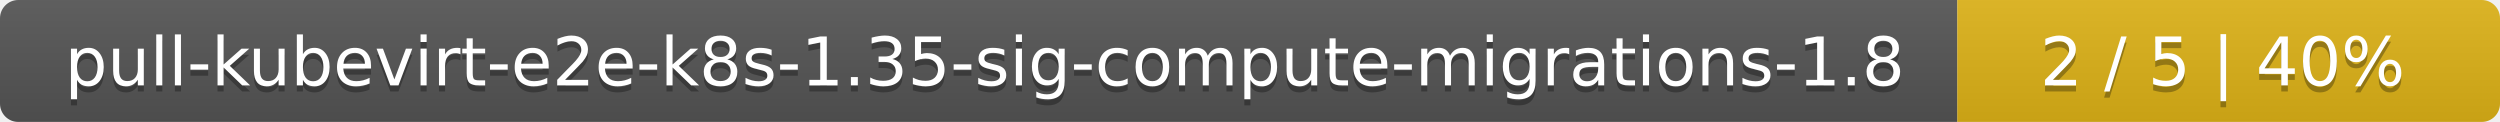
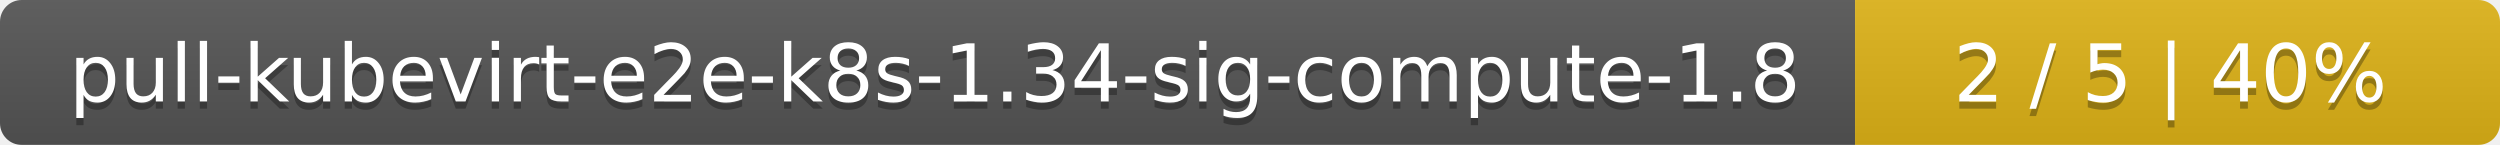
- <svg xmlns="http://www.w3.org/2000/svg" width="410" height="20">
+ <svg xmlns="http://www.w3.org/2000/svg" width="345" height="20">
  <linearGradient id="smooth" x2="0" y2="100%">
    <stop offset="0" stop-color="#bbb" stop-opacity=".1" />
    <stop offset="1" stop-opacity=".1" />
  </linearGradient>
  <mask id="round">
-     <rect width="410" height="20" rx="3" fill="#fff" />
+     <rect width="345" height="20" rx="3" fill="#fff" />
  </mask>
  <g mask="url(#round)">
-     <rect width="321" height="20" fill="#555" />
-     <rect x="321" width="89" height="20" fill="#dfb317" />
-     <rect width="410" height="20" fill="url(#smooth)" />
+     <rect width="256" height="20" fill="#555" />
+     <rect x="256" width="89" height="20" fill="#dfb317" />
+     <rect width="345" height="20" fill="url(#smooth)" />
  </g>
  <g fill="#fff" text-anchor="middle" font-family="DejaVu Sans,Verdana,Geneva,sans-serif" font-size="11">
-     <text x="161.5" y="15" fill="#010101" fill-opacity=".3">pull-kubevirt-e2e-k8s-1.35-sig-compute-migrations-1.8</text>
-     <text x="161.5" y="14">pull-kubevirt-e2e-k8s-1.35-sig-compute-migrations-1.8</text>
-     <text x="364.5" y="15" fill="#010101" fill-opacity=".3">2 / 5    |    40%</text>
-     <text x="364.5" y="14">2 / 5    |    40%</text>
+     <text x="129" y="15" fill="#010101" fill-opacity=".3">pull-kubevirt-e2e-k8s-1.34-sig-compute-1.8</text>
+     <text x="129" y="14">pull-kubevirt-e2e-k8s-1.34-sig-compute-1.8</text>
+     <text x="299.5" y="15" fill="#010101" fill-opacity=".3">2 / 5    |    40%</text>
+     <text x="299.5" y="14">2 / 5    |    40%</text>
  </g>
</svg>
